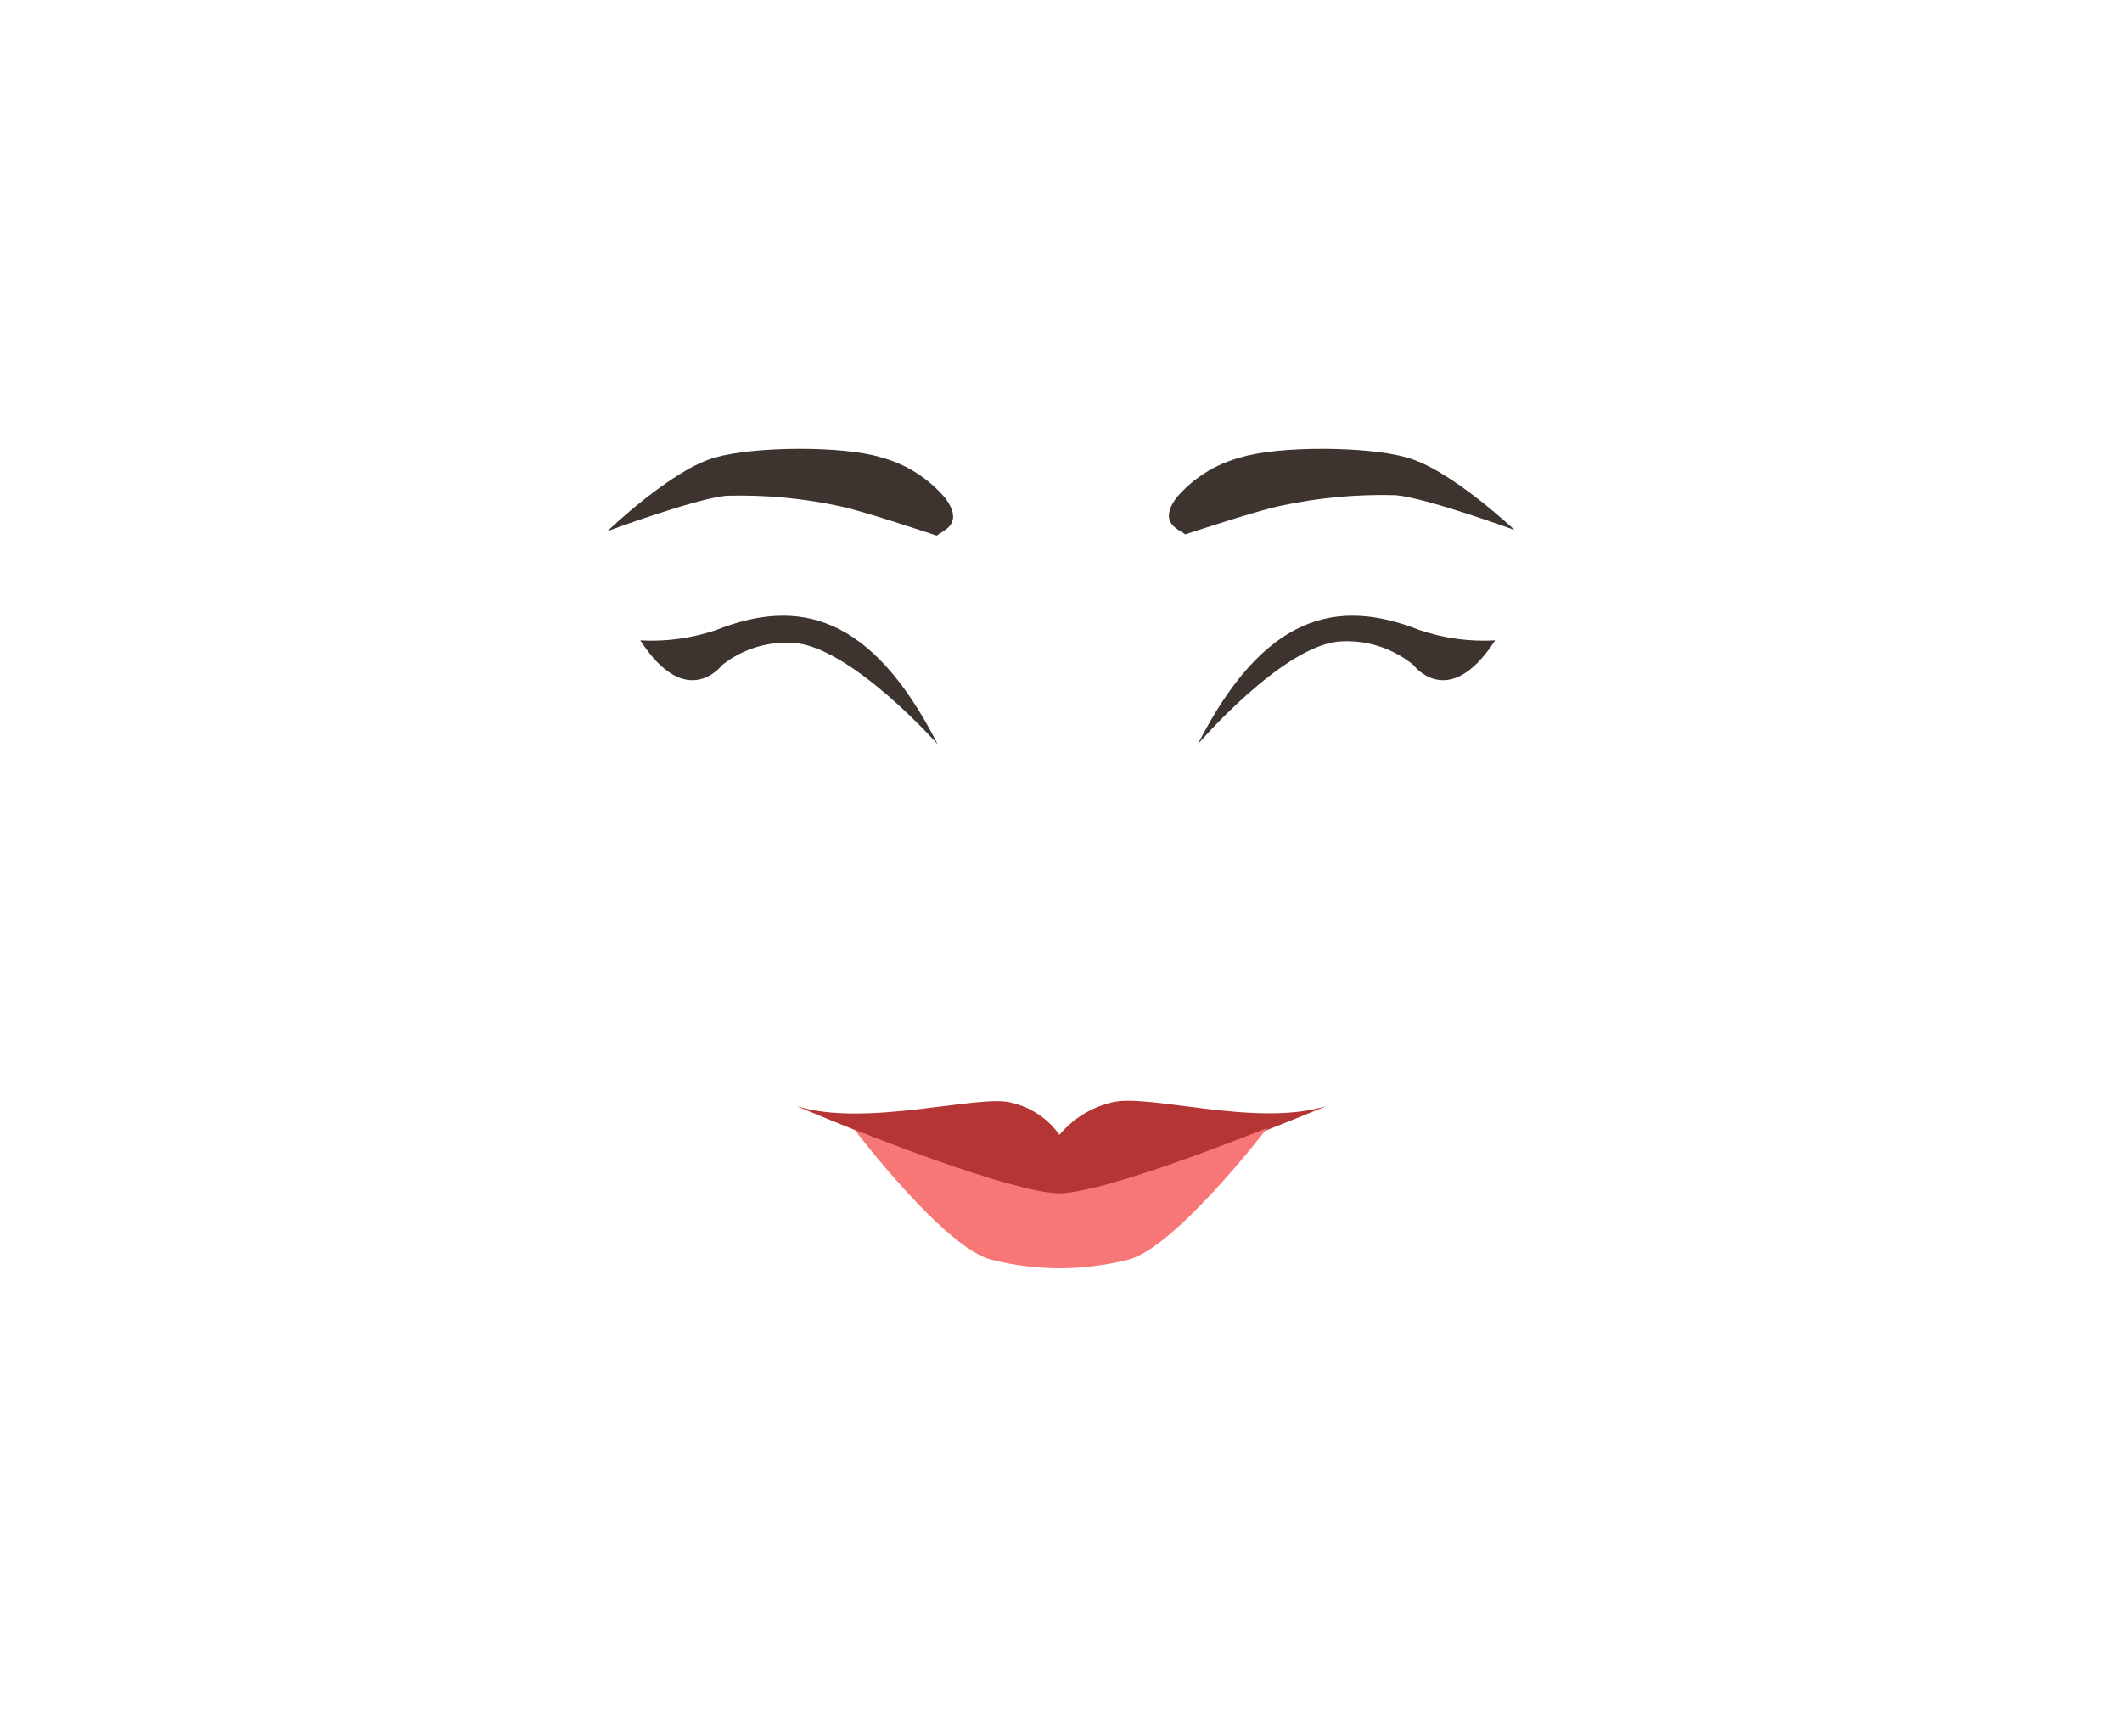
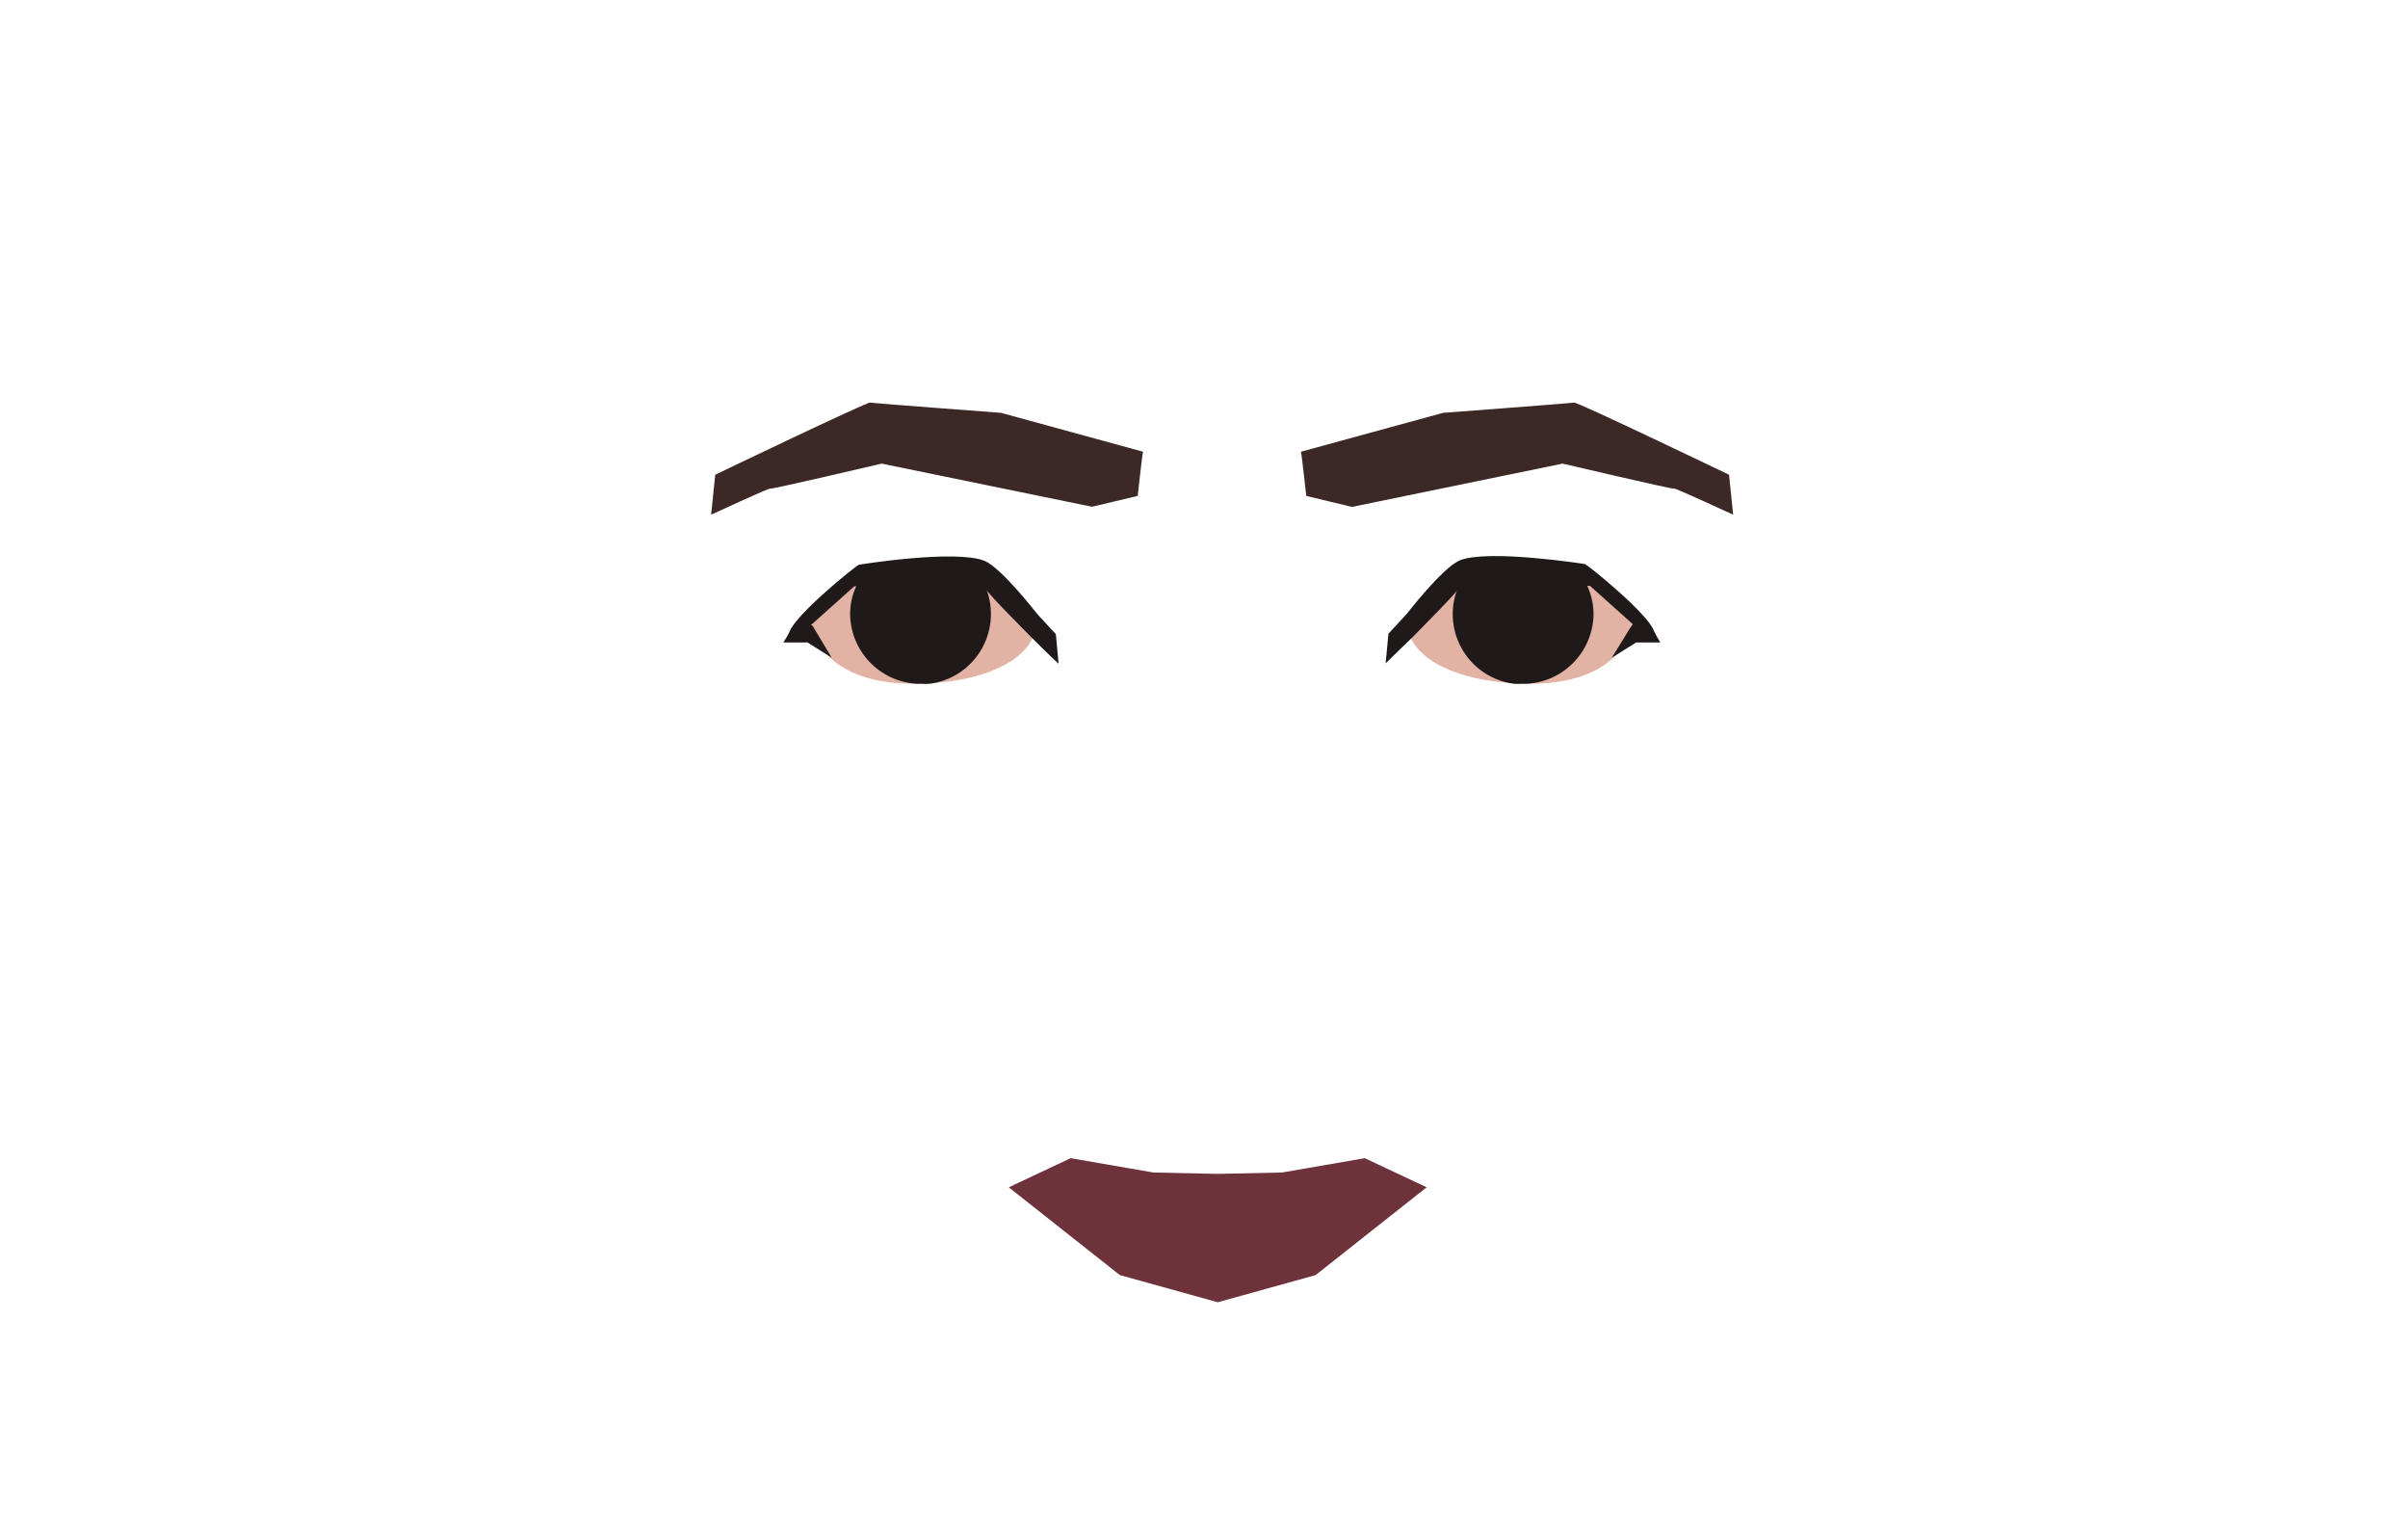
- <svg xmlns="http://www.w3.org/2000/svg" viewBox="0 0 150 122.67">
+ <svg xmlns="http://www.w3.org/2000/svg" viewBox="0 0 158 100.4">
  <defs>
-     <style>.cls-1{fill:#3d332f;}.cls-2{fill:#b53535;}.cls-3{fill:#f77777;}</style>
+     <style>.cls-1{fill:#6d323a;}.cls-2{fill:#e2b2a5;}.cls-3{fill:#1f1a19;}.cls-4{fill:#3c2824;}</style>
  </defs>
-   <g id="Calque_3" data-name="Calque 3">
-     <path class="cls-1" d="M84.67,52.6s5.8-6.76,9.87-7.25A7.43,7.43,0,0,1,99.91,47s2.49,3.34,5.78-1.74a14.09,14.09,0,0,1-5.38-.74C94.57,42.26,89.38,43.36,84.67,52.6Z" />
-     <path class="cls-1" d="M66.22,37.86c.41-.37,1.94-.76.64-2.61a9.08,9.08,0,0,0-4.6-2.93c-2.7-.82-8.9-.77-11.65,0-3.1.82-7.67,5.22-7.67,5.22s6.15-2.28,8.39-2.5a33.57,33.57,0,0,1,8.19.77C61.17,36.17,66.22,37.86,66.22,37.86Z" />
-     <path class="cls-1" d="M83.78,37.77c-.41-.36-1.94-.75-.64-2.57a9,9,0,0,1,4.6-2.88c2.7-.82,8.9-.77,11.65,0,3.1.81,7.67,5.14,7.67,5.14s-6.15-2.25-8.39-2.46a34.06,34.06,0,0,0-8.19.76C88.83,36.1,83.78,37.77,83.78,37.77Z" />
-     <path class="cls-2" d="M93.75,78.18s-15.56,6.48-18.86,6.48-18.57-6.48-18.57-6.48c4.89,1.54,13-.88,15.18-.24a5.73,5.73,0,0,1,3.39,2.27,6.93,6.93,0,0,1,3.61-2.27C81,77.2,88.72,79.72,93.75,78.18Z" />
-     <path class="cls-3" d="M89.59,79.72S83,88.33,79.67,89.05a19.5,19.5,0,0,1-9.52,0c-3.31-.72-9.74-9.2-9.74-9.2s11.17,4.49,14.47,4.49S89.59,79.72,89.59,79.72Z" />
-     <path class="cls-1" d="M66.28,52.6S60.42,46,56.35,45.46A7.34,7.34,0,0,0,51.05,47s-2.5,3.34-5.79-1.74a14.15,14.15,0,0,0,5.39-.74C56.39,42.26,61.58,43.36,66.28,52.6Z" />
+   <g id="Calque_6" data-name="Calque 6">
+     <polygon class="cls-1" points="93.61 77.88 86.32 83.64 79.9 85.42 73.48 83.64 66.19 77.88 70.25 75.97 75.68 76.91 79.9 77 84.12 76.91 89.55 75.97 93.61 77.88" />
+     <path class="cls-2" d="M107.11,40.23c0,2.55-2.22,4.62-6.71,4.62s-8.08-1.56-8.08-4.11c0-1.13,3.88-3.3,3.88-3.3,2-.4,3.38.58,5.89.41S107.11,40.23,107.11,40.23Z" />
+     <path class="cls-3" d="M104.56,40.23a4.63,4.63,0,0,1-4.38,4.62h-.24a4.08,4.08,0,0,1-.61,0,4.61,4.61,0,0,1-3.76-6.07,4.78,4.78,0,0,1,.51-1,4.25,4.25,0,0,1,.57-.7c1.46,0,4.94-.08,6.53-.06a4.7,4.7,0,0,1,.89,1.24,2.56,2.56,0,0,1,.11.24A4.55,4.55,0,0,1,104.56,40.23Z" />
+     <path class="cls-3" d="M108.94,42.14l-1.58,0-1.6,1h0L107,41.13l.1-.16,0-.06-2.77-2.48h-.11c-1-.08-8-.65-8.36,0l-.25.31c-.54.64-1.8,1.91-2.87,3l-1.82,1.77.18-1.94,1.21-1.31s2.32-3,3.46-3.5C97.65,36,104,37,104,37c.24.11,4.13,3.24,4.53,4.4A6.83,6.83,0,0,0,108.94,42.14Z" />
+     <path class="cls-4" d="M85.36,29.63c.06.23.35,2.9.35,2.9l3,.72,13.82-2.84s7.32,1.72,7.32,1.64,3.87,1.71,3.87,1.71l-.27-2.62s-9.93-4.77-10.16-4.73-8.6.67-8.6.67Z" />
+     <path class="cls-4" d="M75,29.63c-.06.23-.35,2.9-.35,2.9l-3,.71L57.85,30.41s-7.32,1.72-7.32,1.64-3.87,1.71-3.87,1.71l.27-2.62s9.93-4.77,10.16-4.73,8.59.67,8.59.67Z" />
+     <path class="cls-2" d="M53.22,40.23c0,2.55,2.23,4.62,6.72,4.62S68,43.29,68,40.74c0-1.13-3.88-3.3-3.88-3.3-2-.4-3.38.58-5.89.41S53.22,40.23,53.22,40.23Z" />
+     <path class="cls-3" d="M55.78,40.23a4.63,4.63,0,0,0,4.38,4.62h.24a4.17,4.17,0,0,0,.61,0,4.61,4.61,0,0,0,3.76-6.07,4.4,4.4,0,0,0-.52-1,4.2,4.2,0,0,0-.56-.7c-1.46,0-4.94-.08-6.53-.06a5,5,0,0,0-.9,1.24l-.1.24A4.38,4.38,0,0,0,55.78,40.23Z" />
+     <path class="cls-3" d="M51.4,42.14l1.58,0,1.59,1h0l-1.25-2.09L53.23,41l.05-.06,2.77-2.48h.11c1-.08,8-.65,8.36,0a2.78,2.78,0,0,0,.25.31c.54.64,1.79,1.91,2.87,3s1.82,1.77,1.82,1.77l-.18-1.94-1.21-1.31s-2.32-3-3.46-3.5c-1.92-.77-8.23.24-8.27.26-.24.11-4.13,3.24-4.54,4.4A5.67,5.67,0,0,1,51.4,42.14Z" />
  </g>
</svg>
